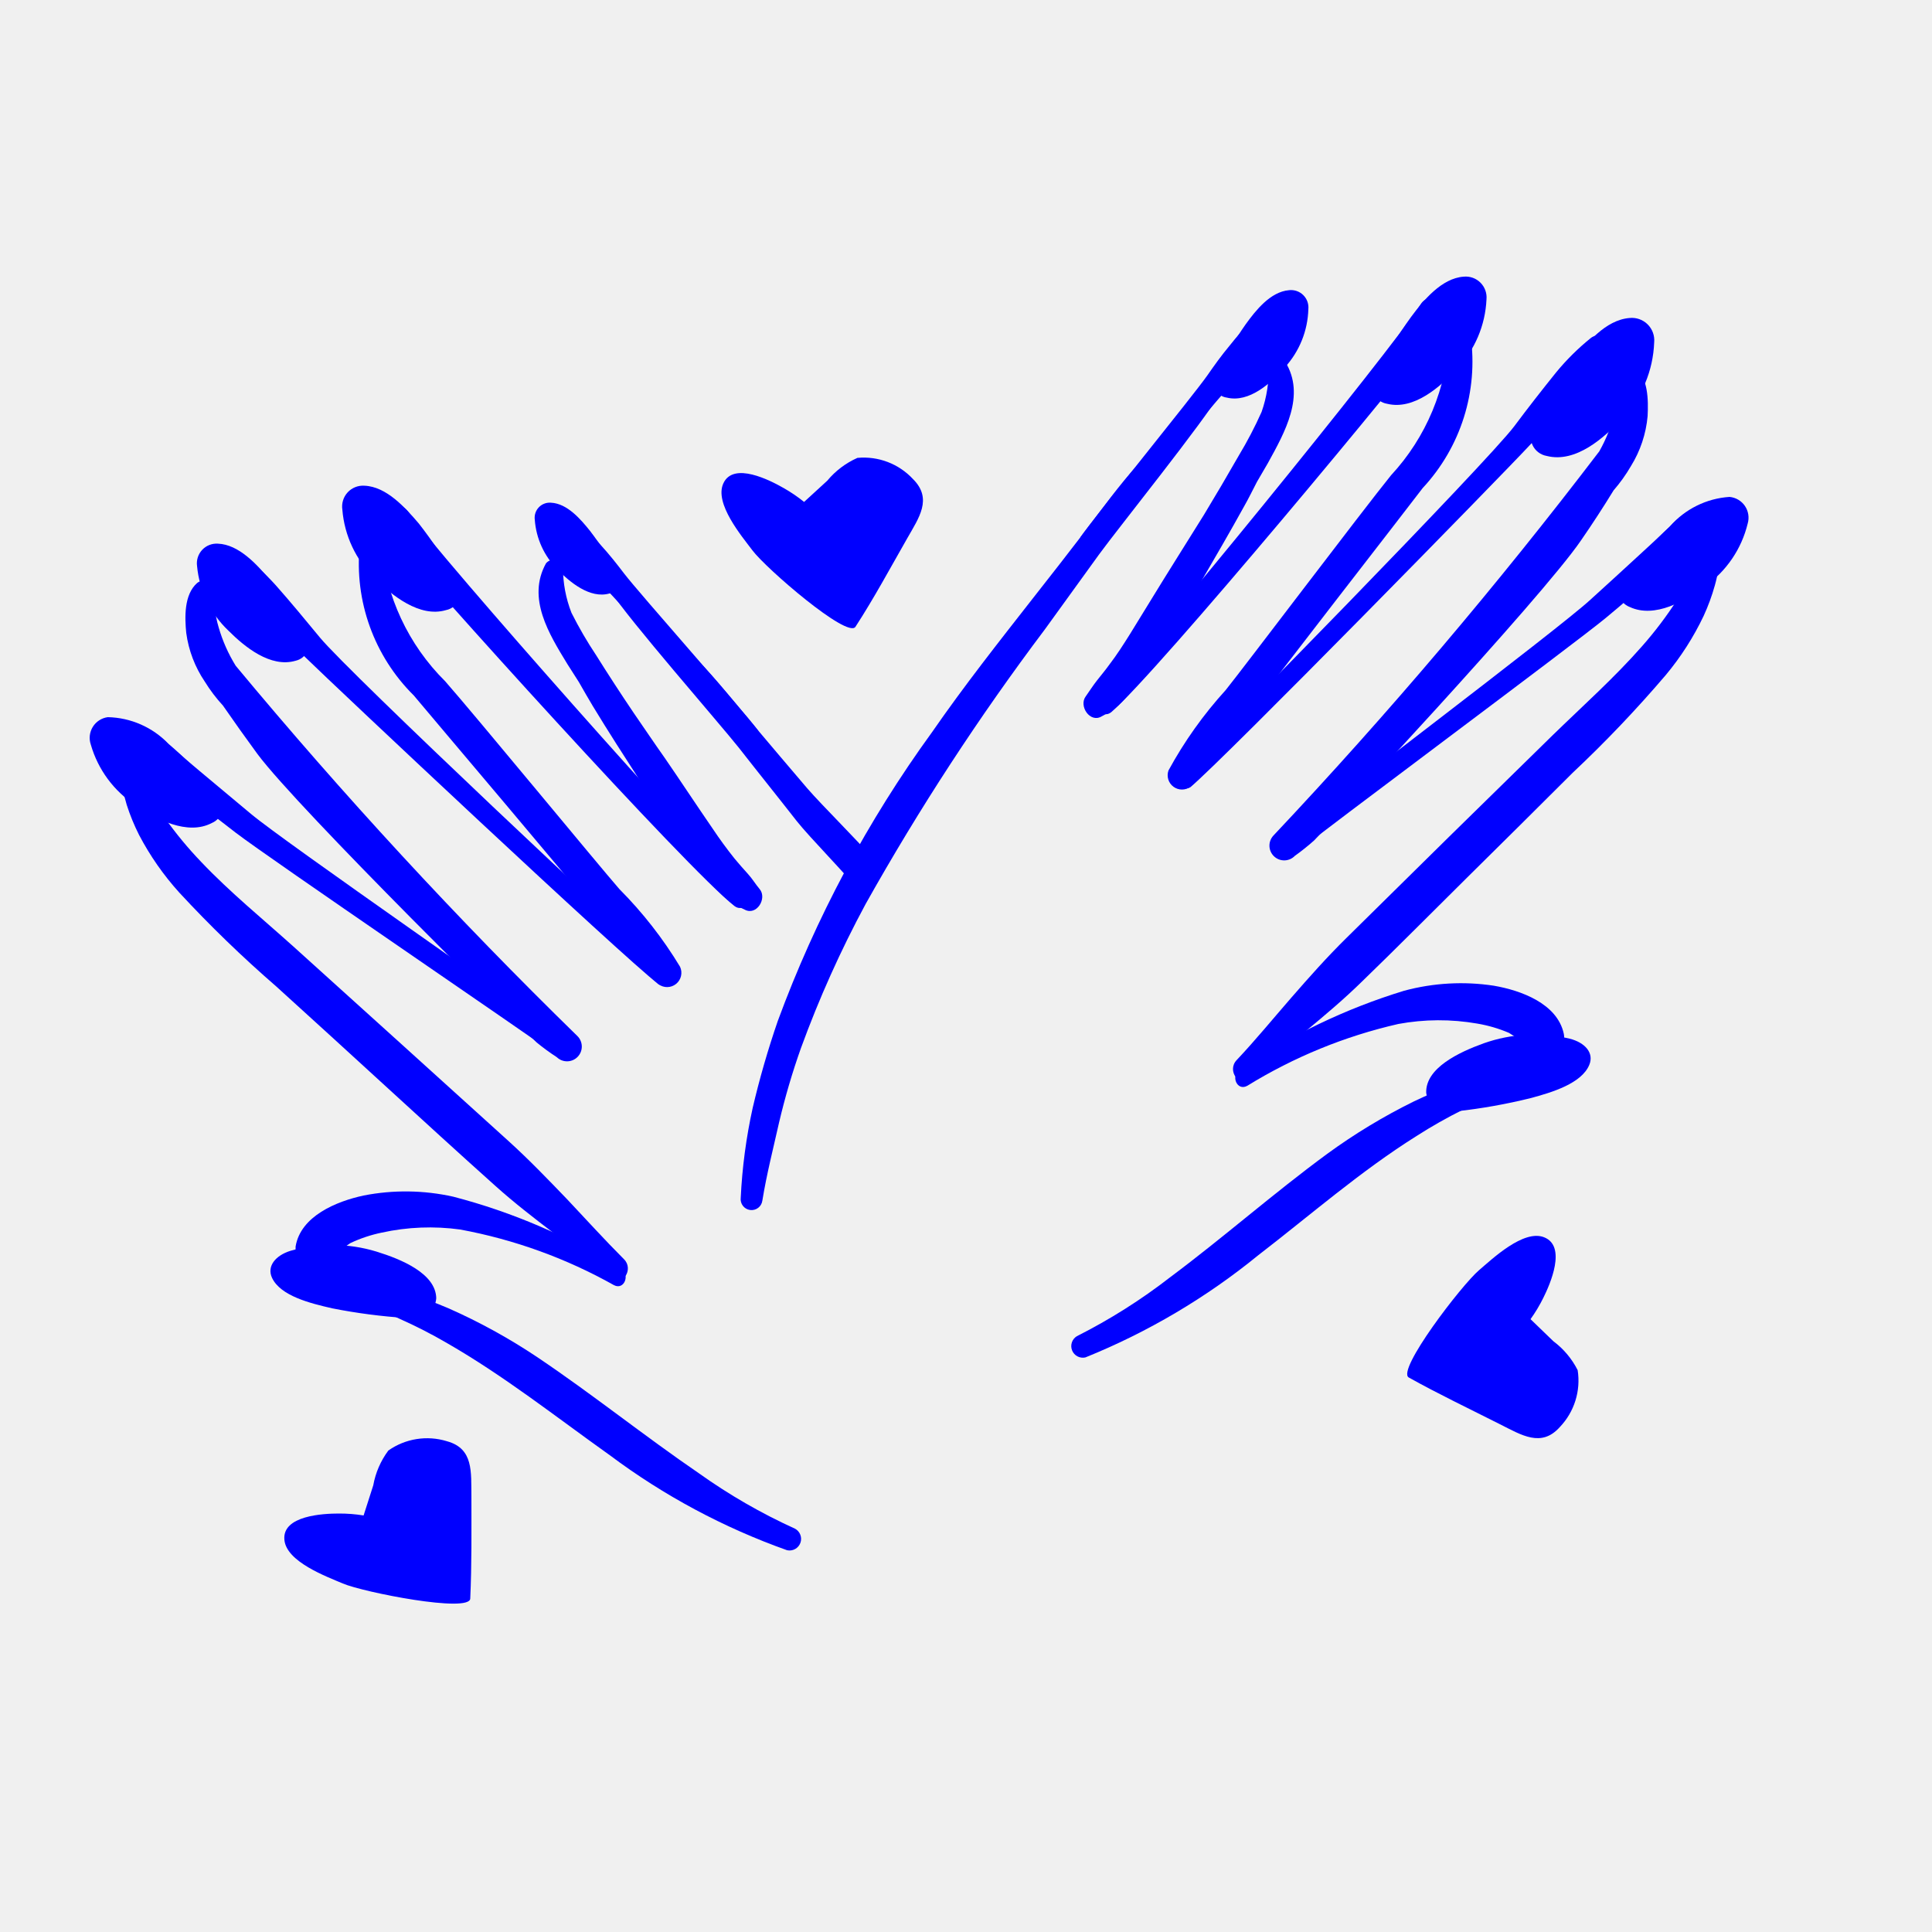
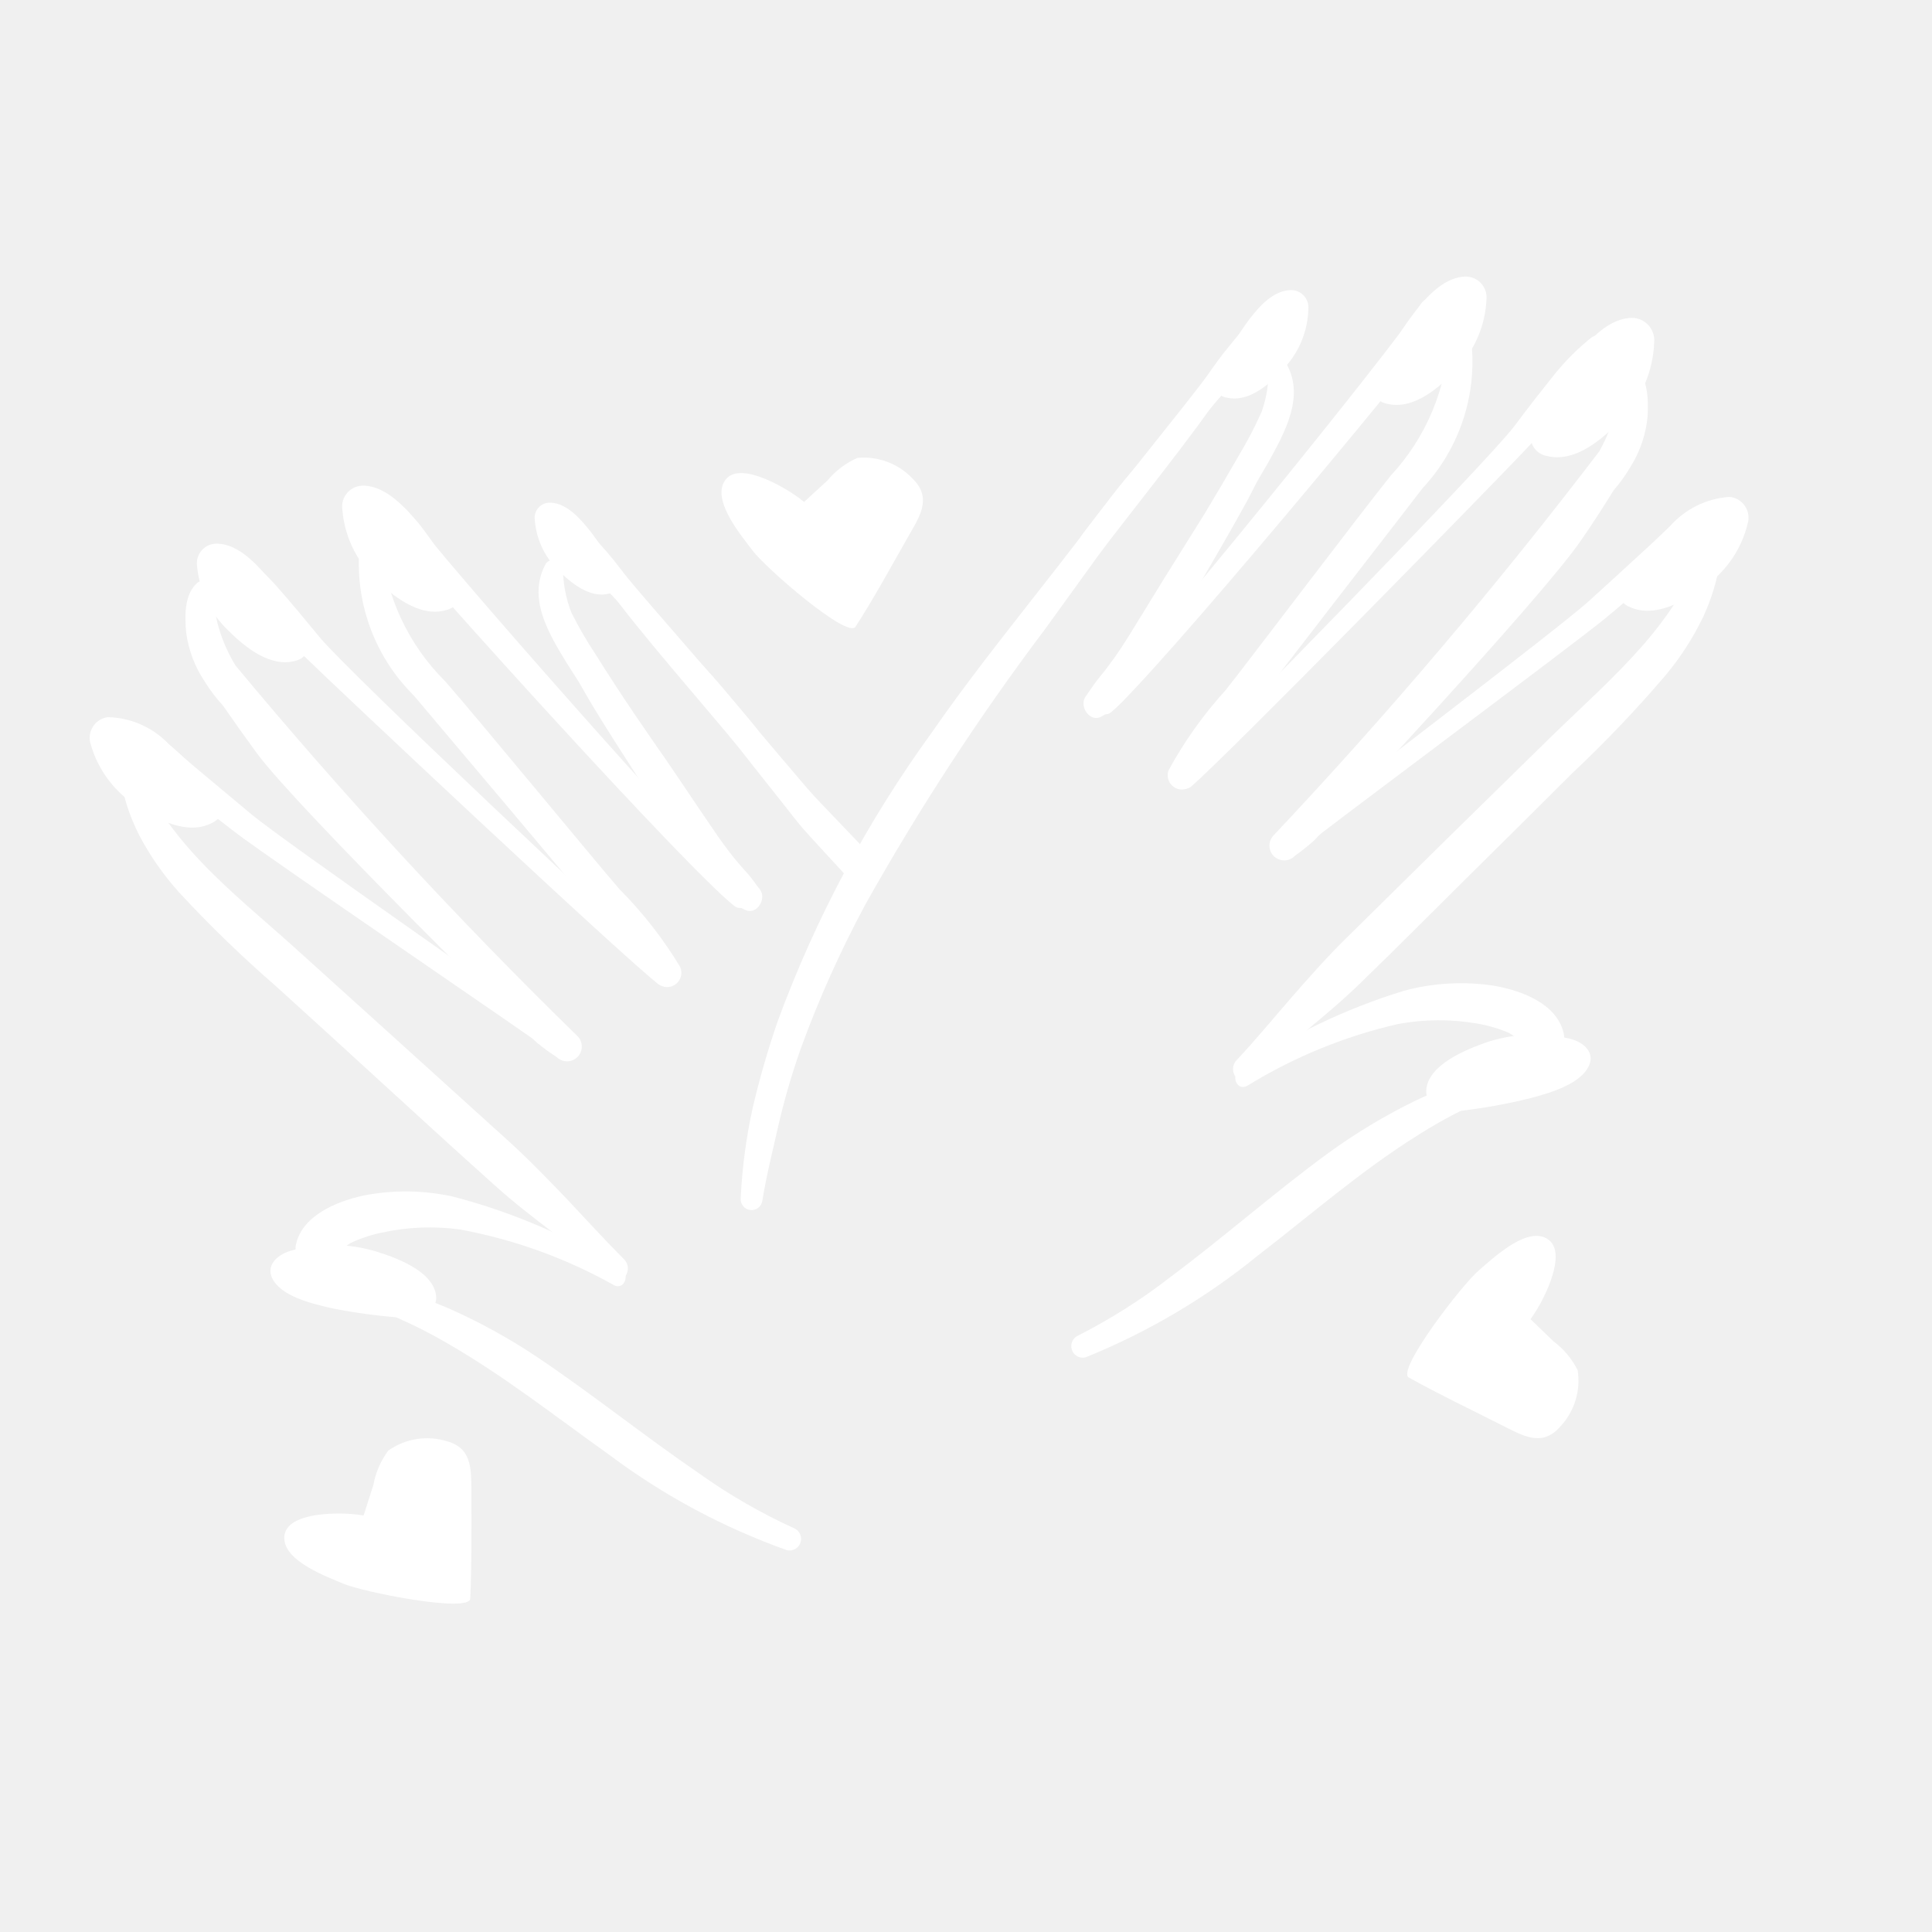
- <svg xmlns="http://www.w3.org/2000/svg" data-name="Layer 1" viewBox="0 0 5 5" x="0px" y="0px" style="fill:blue">
+ <svg xmlns="http://www.w3.org/2000/svg" data-name="Layer 1" viewBox="0 0 5 5" x="0px" y="0px" style="fill:white">
  <path d="M3.326.936a.025.025,0,0,0-.043.012.319.319,0,0,1-.018.118A1.043,1.043,0,0,1,3.206,1.179q-.044.077-.09.153c-.025.04-.05.08-.075.12-.039.062-.077.125-.116.188-.017.027-.034.054-.054.08-.01.014-.021.027-.032.041S2.82,1.788,2.81,1.802c-.019.025.011.07.041.052a.232.232,0,0,0,.044-.029.432.432,0,0,0,.037-.041.91.91,0,0,0,.055-.079c.041-.064.079-.129.118-.194.039-.067.078-.134.115-.201.012-.021.022-.042.033-.063l.028-.048C3.325,1.119,3.38,1.023,3.326.936Z" />
  <path d="M3.806.869A.029.029,0,0,0,3.778.845a.028.028,0,0,0-.028.025.564.564,0,0,1-.15.36c-.076.094-.376.491-.428.556a1.065,1.065,0,0,0-.148.208.037.037,0,0,0,.057.042,1.047,1.047,0,0,0,.157-.196c.05-.069.397-.515.444-.577A.48.48,0,0,0,3.806.869Z" />
  <path d="M4.264,1.077c.002-.041.002-.1-.034-.128A.025.025,0,0,0,4.192.96a.193.193,0,0,0-.005.054.252.252,0,0,1-.008.053.399.399,0,0,1-.04.101,12.52,12.52,0,0,1-.843.994.038.038,0,0,0,.055.053.593.593,0,0,0,.05-.04c.019-.018.589-.627.691-.777.029-.042.057-.085.084-.129a.408.408,0,0,0,.045-.063A.295.295,0,0,0,4.264,1.077Z" />
  <path d="M4.375,1.327c-.027.003-.047.031-.067.049l-.063.058q-.064.059-.129.118c-.085.078-.716.554-.804.628-.023.02.005.056.028.038.09-.073.726-.545.816-.619q.065-.054.129-.111l.067-.059c.023-.02.048-.035.056-.067A.03.03,0,0,0,4.375,1.327Z" />
  <path d="M4.452,1.421a.024.024,0,1,0-.048-.006.204.204,0,0,1-.014.037c-.004.012-.01.024-.015.036a.468.468,0,0,1-.035.065.993.993,0,0,1-.09.119c-.072.082-.154.155-.232.231q-.267.261-.532.523c-.051.05-.098.103-.145.157-.047.054-.092.109-.141.161-.025.027.007.072.035.046.095-.085.198-.16.289-.249.092-.089.182-.18.273-.27s.182-.18.273-.271a3.173,3.173,0,0,0,.241-.253.723.723,0,0,0,.098-.153.531.531,0,0,0,.029-.079c.004-.014.007-.029.01-.043C4.451,1.454,4.449,1.438,4.452,1.421Z" />
  <path d="M4.047,2.675c-.017-.078-.111-.112-.181-.124a.565.565,0,0,0-.232.013,1.565,1.565,0,0,0-.425.204c-.025.015-.008.057.019.042a1.292,1.292,0,0,1,.391-.16.578.578,0,0,1,.204-.001.362.362,0,0,1,.082.024.497.497,0,0,1,.067.048C4.005,2.741,4.056,2.718,4.047,2.675Z" />
  <path d="M3.932,2.786a.025.025,0,0,0-.032-.014c-.043.011-.086.017-.128.032a1.048,1.048,0,0,0-.114.047,1.515,1.515,0,0,0-.223.135c-.139.102-.268.216-.406.319a1.482,1.482,0,0,1-.242.153.03.03,0,0,0,.022.055,1.738,1.738,0,0,0,.448-.265c.135-.104.264-.217.409-.308a1.259,1.259,0,0,1,.12-.068A.721.721,0,0,1,3.918,2.818.025.025,0,0,0,3.932,2.786Z" />
  <path d="M4.118.874a.623.623,0,0,0-.091.09c-.037.046-.073.092-.108.139-.071.094-.781.82-.868.9a.023.023,0,0,0,.03.034c.09-.076.8-.801.88-.887.04-.043.079-.087.118-.131A.812.812,0,0,0,4.165.925C4.18.898,4.15.852,4.118.874Z" />
  <path d="M3.677.787c-.081.125-.724.915-.83,1.02-.021.02.006.055.029.036C2.993,1.743,3.647.956,3.737.832,3.766.792,3.703.747,3.677.787Z" />
  <path d="M3.252.837c-.031.005-.052.036-.071.059-.02.024-.038.049-.056.075-.037.053-.292.366-.328.418a.022.022,0,0,0,.035.026c.041-.048.298-.357.34-.404C3.193.988,3.212.965,3.232.943S3.28.9,3.286.87A.03.03,0,0,0,3.252.837Z" />
  <path d="M2.945,1.202c-.049.054-.093.115-.137.173q-.066.086-.133.171c-.09.115-.18.229-.263.349a3.085,3.085,0,0,0-.399.747,2.298,2.298,0,0,0-.065.225,1.389,1.389,0,0,0-.031.233.028.028,0,0,0,.056.007c.011-.068.028-.134.043-.201a1.826,1.826,0,0,1,.057-.194,2.835,2.835,0,0,1,.167-.372,6.312,6.312,0,0,1,.464-.711c.047-.065.094-.13.141-.195.048-.066.274-.347.314-.418A1.784,1.784,0,0,0,2.945,1.202Z" />
  <path d="M1.413,1.458a.025.025,0,0,1,.044.011.319.319,0,0,0,.022.117,1.043,1.043,0,0,0,.064.11q.047.075.097.149c.027.039.053.078.08.116.042.061.082.122.124.183.018.027.037.053.057.078.011.013.022.026.034.039s.02.027.031.04c.02.024-.008.07-.039.053a.232.232,0,0,1-.046-.027.432.432,0,0,1-.039-.039.91.91,0,0,1-.058-.077C1.74,2.15,1.699,2.086,1.658,2.023c-.042-.065-.084-.13-.124-.196-.012-.02-.024-.041-.036-.062L1.468,1.718C1.421,1.641,1.363,1.548,1.413,1.458Z" />
  <path d="M.931,1.411a.029.029,0,0,1,.027-.025.028.028,0,0,1,.029.023.564.564,0,0,0,.165.354c.08.091.396.475.451.538a1.065,1.065,0,0,1,.157.201.037.037,0,0,1-.056.045,1.047,1.047,0,0,1-.165-.189c-.052-.067-.418-.498-.468-.558A.48.48,0,0,1,.931,1.411Z" />
  <path d="M.482,1.638C.478,1.598.476,1.539.51,1.509a.025.025,0,0,1,.039.009.193.193,0,0,1,.007.054.252.252,0,0,0,.01.052.399.399,0,0,0,.044.099,12.52,12.52,0,0,0,.884.958.038.038,0,0,1-.053.055.593.593,0,0,1-.052-.038c-.02-.017-.615-.602-.723-.747C.636,1.91.606,1.868.577,1.826A.408.408,0,0,1,.53,1.764.295.295,0,0,1,.482,1.638Z" />
  <path d="M.381,1.893c.027.001.049.029.069.046l.065.055q.067.056.134.112c.088.074.739.523.829.594.024.019-.003.057-.027.039C1.358,2.671.703,2.226.61,2.155q-.068-.052-.134-.105l-.069-.056C.384,1.975.358,1.96.349,1.929A.03.03,0,0,1,.381,1.893Z" />
  <path d="M.309,1.99a.024.024,0,1,1,.047-.008.204.204,0,0,0,.016.036c.005.012.011.024.016.035a.468.468,0,0,0,.038.063.993.993,0,0,0,.095.115c.075.079.16.148.241.221q.277.25.554.501c.053.048.102.099.152.151.049.052.097.105.147.155.026.026-.004.072-.033.048-.098-.081-.204-.152-.299-.237-.095-.085-.19-.172-.284-.258s-.189-.173-.284-.259a3.173,3.173,0,0,1-.251-.243.723.723,0,0,1-.104-.149.531.531,0,0,1-.032-.078c-.004-.014-.008-.028-.011-.043C.31,2.023.312,2.007.309,1.99Z" />
  <path d="M.765,3.226c.013-.079.106-.117.176-.132a.565.565,0,0,1,.232.003,1.565,1.565,0,0,1,.433.186c.026.014.01.057-.017.043a1.292,1.292,0,0,0-.398-.144.578.578,0,0,0-.203.008.362.362,0,0,0-.081.027.497.497,0,0,0-.065.051A.048.048,0,0,1,.765,3.226Z" />
  <path d="M.885,3.332a.025.025,0,0,1,.031-.015c.043.009.086.014.129.027a1.048,1.048,0,0,1,.116.042,1.515,1.515,0,0,1,.229.126c.143.096.277.204.419.301a1.482,1.482,0,0,0,.248.143.03.03,0,0,1-.02.056,1.738,1.738,0,0,1-.459-.246c-.139-.099-.273-.205-.421-.29a1.259,1.259,0,0,0-.123-.063A.721.721,0,0,0,.9,3.364.025.025,0,0,1,.885,3.332Z" />
  <path d="M.619,1.429a.623.623,0,0,1,.095.086c.039.044.076.089.114.135.075.091.815.787.905.862a.023.023,0,0,1-.029.035C1.61,2.475.871,1.78.787,1.698.745,1.657.704,1.614.664,1.572a.812.812,0,0,1-.089-.09C.558,1.455.586,1.408.619,1.429Z" />
  <path d="M1.056,1.324c.086.121.762.884.872.984.021.019-.003.055-.027.037C1.78,2.251,1.093,1.491.998,1.371.967,1.333,1.028,1.285,1.056,1.324Z" />
  <path d="M1.483,1.356c.031.004.053.034.073.056.021.023.04.047.059.072.039.051.307.353.345.404a.022.022,0,0,1-.034.028c-.043-.046-.313-.345-.356-.39-.021-.022-.041-.043-.062-.065s-.05-.041-.057-.071A.03.03,0,0,1,1.483,1.356Z" />
  <path d="M2.062,2.125c.034.043.131.141.164.184.014-.027.028-.053.04-.08C2.228,2.184,2.127,2.084,2.089,2.04q-.07-.082-.14-.165c-.047-.056-.093-.115-.144-.167A1.784,1.784,0,0,0,1.581,1.531c.043.069.281.341.331.404C1.962,1.999,2.012,2.061,2.062,2.125Z" />
  <path d="M4.062,2.688c.04.01.064.037.051.068-.02.048-.096.071-.152.086a1.466,1.466,0,0,1-.191.034l-.011 0a.056.056,0,0,1-.068-.048c-.002-.064.085-.105.149-.128A.394.394,0,0,1,4.062,2.688Z" />
  <path d="M4.281.886A.058.058,0,0,0,4.217.823c-.062.005-.112.066-.147.112a1.189,1.189,0,0,0-.098.161l-.004.01a.05.05,0,0,0,.035.074c.075.019.149-.047.196-.098A.302.302,0,0,0,4.281.886Z" />
  <path d="M4.523,1.355a.054.054,0,0,0-.047-.069.224.224,0,0,0-.154.076,1.101,1.101,0,0,0-.118.128l-.005.008a.046.046,0,0,0,.019.073c.065.03.144-.016.195-.054A.279.279,0,0,0,4.523,1.355Z" />
  <path d="M1.384,1.345a.039.039,0,0,1,.042-.044c.042.002.077.043.101.073a.802.802,0,0,1,.069.106l.003.006a.034.034,0,0,1-.022.05c-.05.014-.102-.029-.134-.062A.203.203,0,0,1,1.384,1.345Z" />
  <path d="M.752,3.237c-.039.012-.062.04-.048.07.022.047.099.066.156.079a1.466,1.466,0,0,0,.192.025l.011-0A.056.056,0,0,0,1.129,3.36c-.001-.064-.09-.101-.155-.121A.394.394,0,0,0,.752,3.237Z" />
  <path d="M.51,1.465A.051.051,0,0,1,.564,1.407c.054.002.101.054.133.092a1.039,1.039,0,0,1,.092.137l.004.008a.044.044,0,0,1-.028.066c-.065.019-.132-.036-.174-.078A.264.264,0,0,1,.51,1.465Z" />
  <path d="M.886,1.319a.054.054,0,0,1,.057-.062c.057.002.106.057.141.098A1.101,1.101,0,0,1,1.18,1.5l.004.009a.046.046,0,0,1-.03.07c-.068.02-.14-.038-.185-.083A.279.279,0,0,1,.886,1.319Z" />
  <path d="M.235,1.927a.054.054,0,0,1,.044-.071.224.224,0,0,1,.157.069,1.101,1.101,0,0,1,.123.123l.005.008a.046.046,0,0,1-.016.074c-.063.033-.145-.01-.197-.046A.279.279,0,0,1,.235,1.927Z" />
  <path d="M3.386.8A.045.045,0,0,0,3.336.751c-.048.004-.086.052-.112.088A.918.918,0,0,0,3.15.964L3.147.972a.038.038,0,0,0,.028.057c.058.014.115-.038.15-.078A.233.233,0,0,0,3.386.8Z" />
  <path d="M3.847.775A.054.054,0,0,0,3.788.716c-.057.004-.104.061-.136.104a1.101,1.101,0,0,0-.091.149L3.557.977a.046.046,0,0,0,.033.068c.069.017.138-.044.181-.091A.279.279,0,0,0,3.847.775Z" />
  <path d="M4.037,3.693a.174.174,0,0,0,.046-.147.214.214,0,0,0-.063-.075l-.059-.057a.391.391,0,0,0,.033-.055c.018-.036.061-.134.002-.157-.053-.021-.134.056-.168.085-.045.038-.215.26-.182.278.077.043.157.081.236.121C3.938,3.714,3.989,3.747,4.037,3.693Z" />
  <path d="M2.363,1.24A.174.174,0,0,0,2.219,1.185a.214.214,0,0,0-.078.059L2.081,1.299a.391.391,0,0,0-.053-.036c-.035-.02-.13-.069-.156-.012-.024.052.048.137.075.173.035.047.247.23.267.198.048-.074.09-.152.134-.229C2.378,1.34,2.414,1.291,2.363,1.24Z" />
  <path d="M1.157,3.73a.174.174,0,0,0-.152.024.214.214,0,0,0-.039.09l-.025.078a.391.391,0,0,0-.064-.005c-.04,0-.147.005-.141.068.005.057.109.095.151.113.054.023.329.077.33.039.004-.088.003-.177.003-.265C1.219,3.81,1.226,3.749,1.157,3.73Z" />
</svg>
